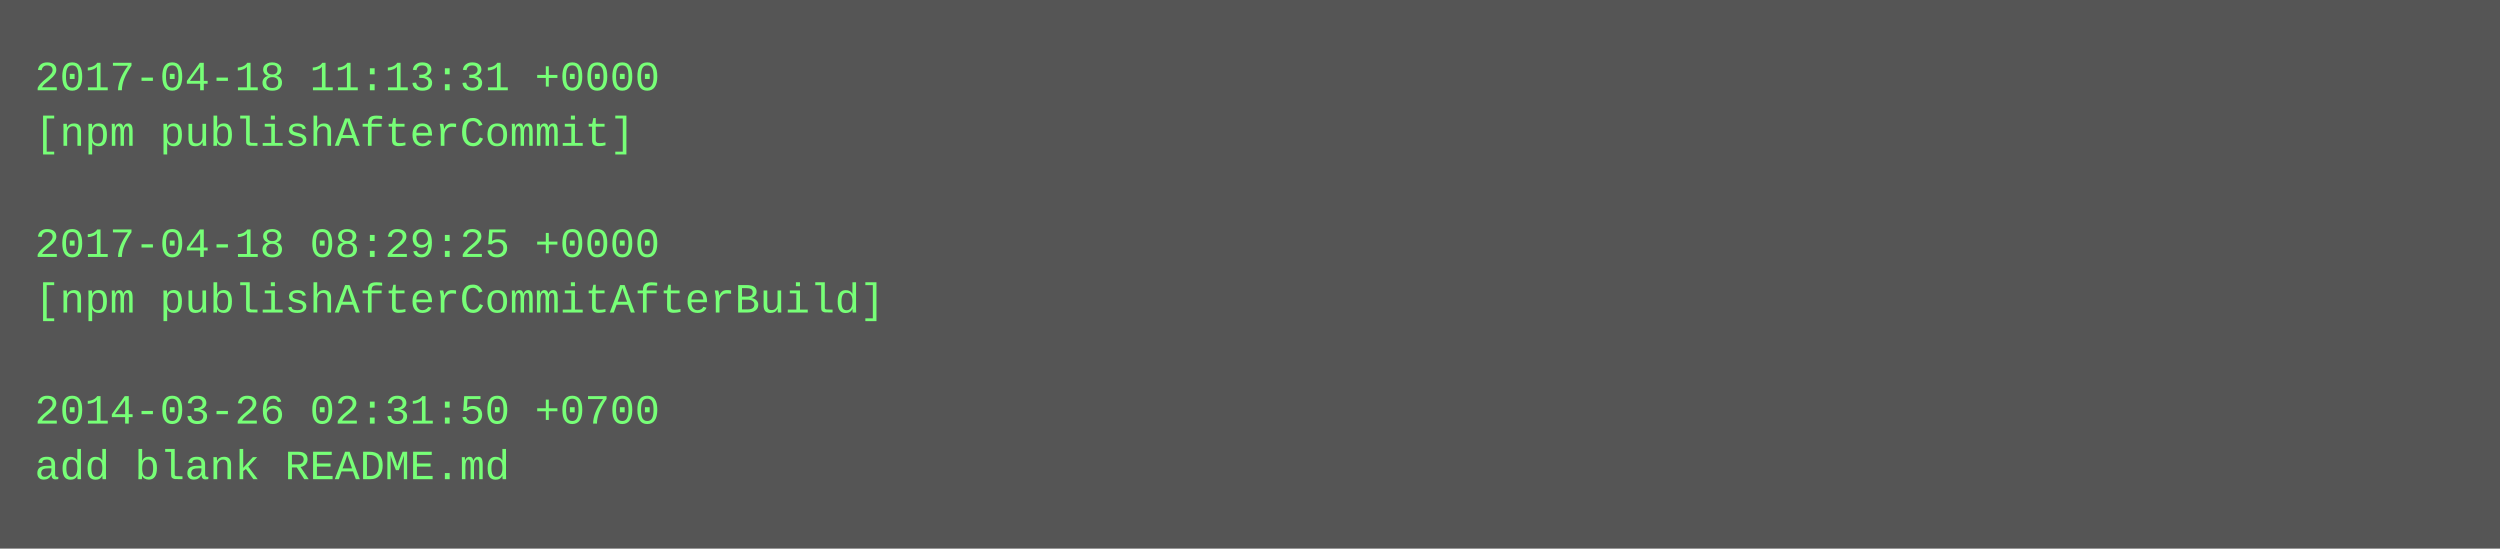
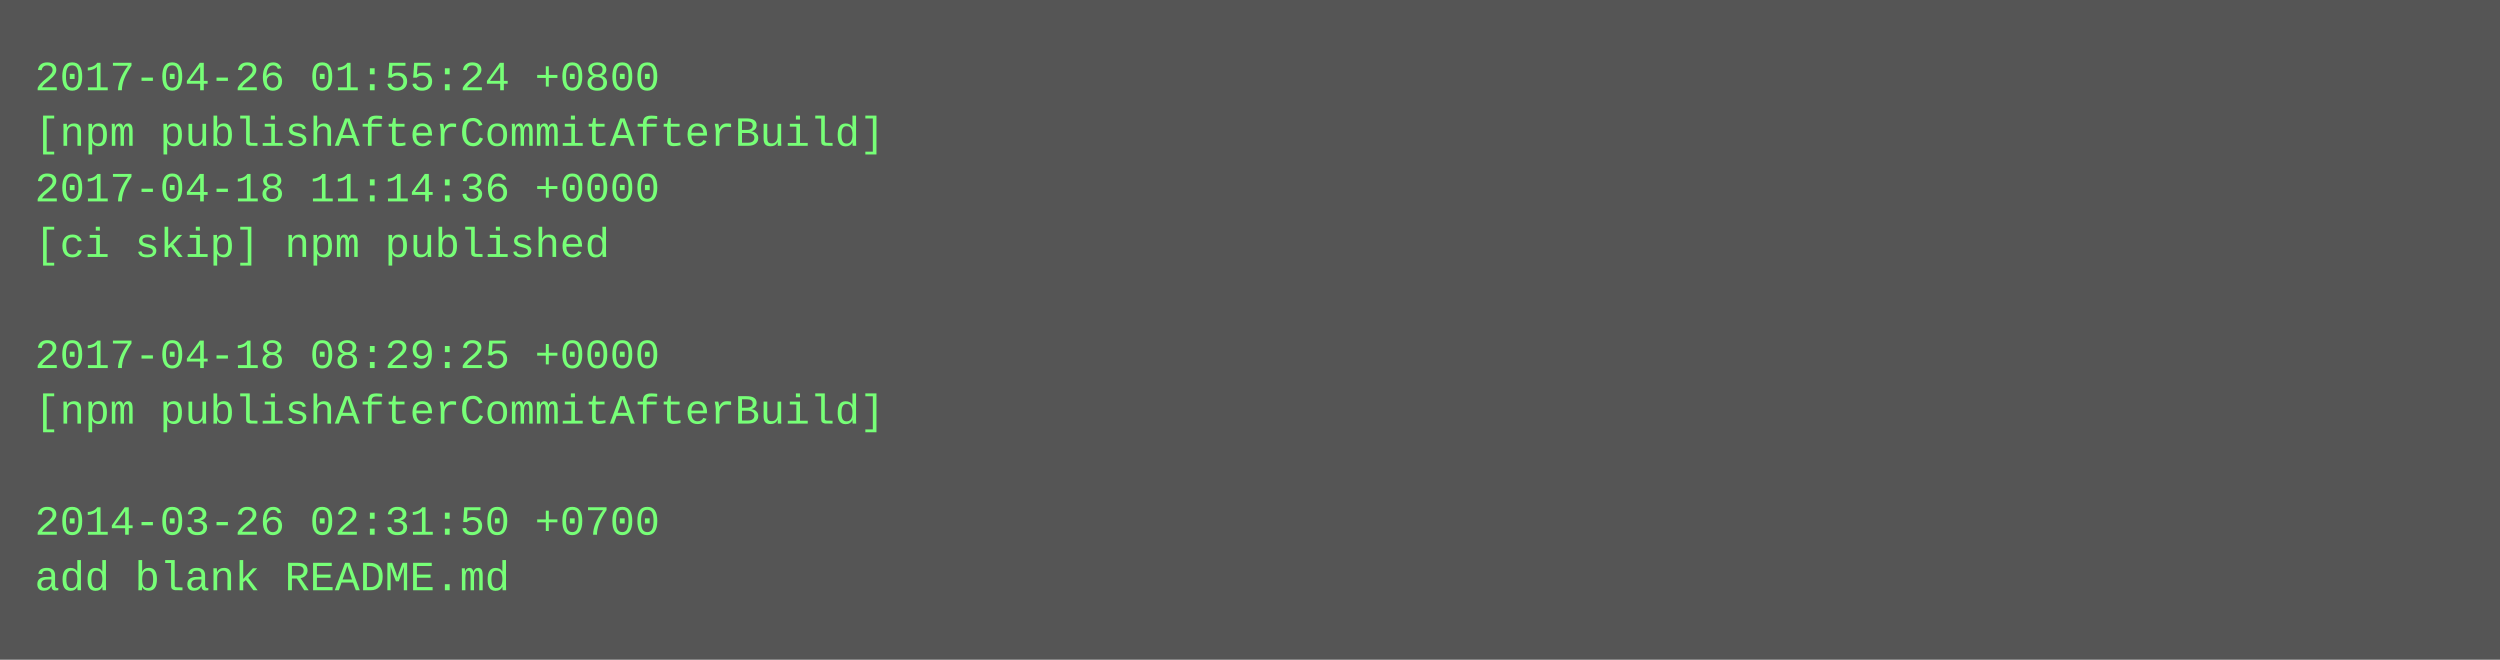
- <svg xmlns="http://www.w3.org/2000/svg" height="158" width="720">
-   <rect height="158" fill="#555" width="720" />
+ <svg xmlns="http://www.w3.org/2000/svg" height="190" width="720">
+   <rect height="190" fill="#555" width="720" />
  <text fill="#7f7" font-family="Courier New" font-size="12" xml:space="preserve">
-     <tspan x="10" y="26">2017-04-18 11:13:31 +0000</tspan>
-     <tspan x="10" y="42">[npm publishAfterCommit]</tspan>
-     <tspan x="10" y="58" />
-     <tspan x="10" y="74">2017-04-18 08:29:25 +0000</tspan>
-     <tspan x="10" y="90">[npm publishAfterCommitAfterBuild]</tspan>
-     <tspan x="10" y="106" />
-     <tspan x="10" y="122">2014-03-26 02:31:50 +0700</tspan>
-     <tspan x="10" y="138">add blank README.md</tspan>
+     <tspan x="10" y="26">2017-04-26 01:55:24 +0800</tspan>
+     <tspan x="10" y="42">[npm publishAfterCommitAfterBuild]</tspan>
+     <tspan x="10" y="58">2017-04-18 11:14:36 +0000</tspan>
+     <tspan x="10" y="74">[ci skip] npm published</tspan>
+     <tspan x="10" y="90" />
+     <tspan x="10" y="106">2017-04-18 08:29:25 +0000</tspan>
+     <tspan x="10" y="122">[npm publishAfterCommitAfterBuild]</tspan>
+     <tspan x="10" y="138" />
+     <tspan x="10" y="154">2014-03-26 02:31:50 +0700</tspan>
+     <tspan x="10" y="170">add blank README.md</tspan>
  </text>
</svg>
